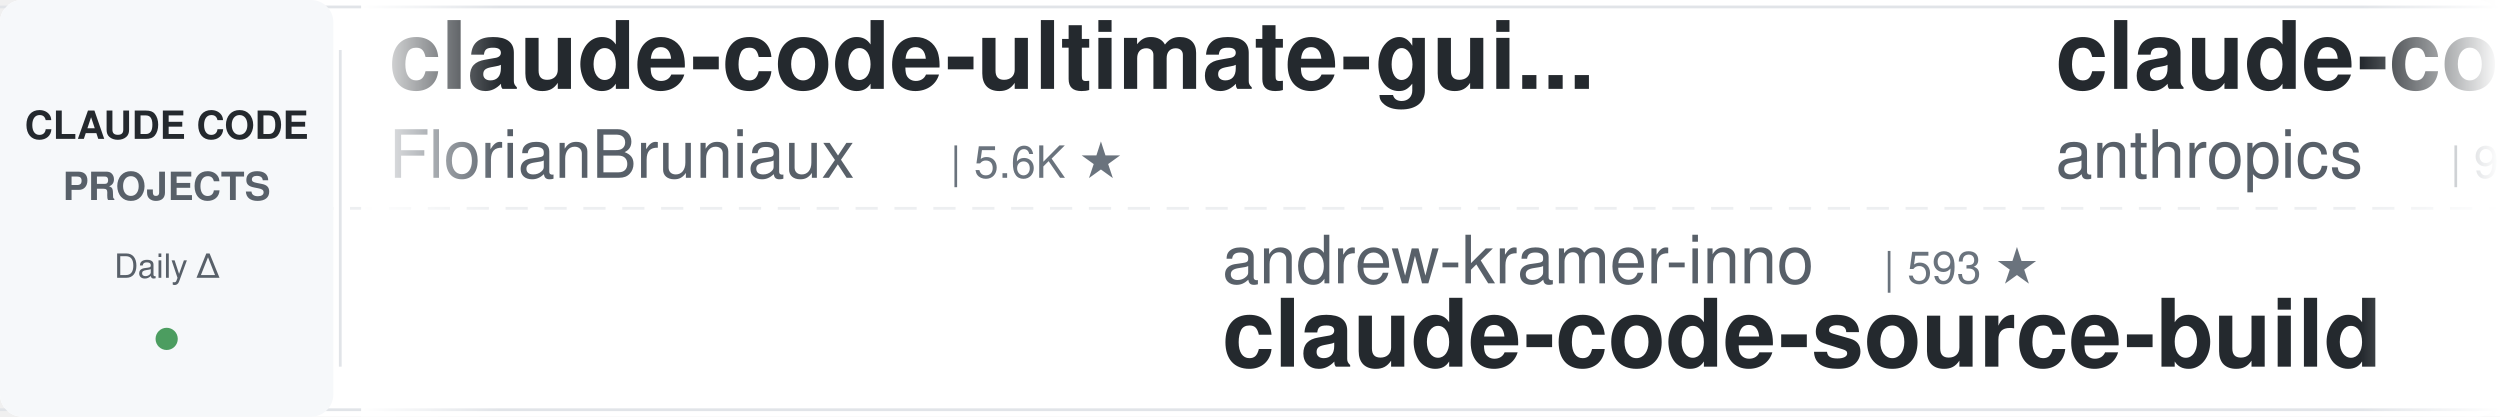
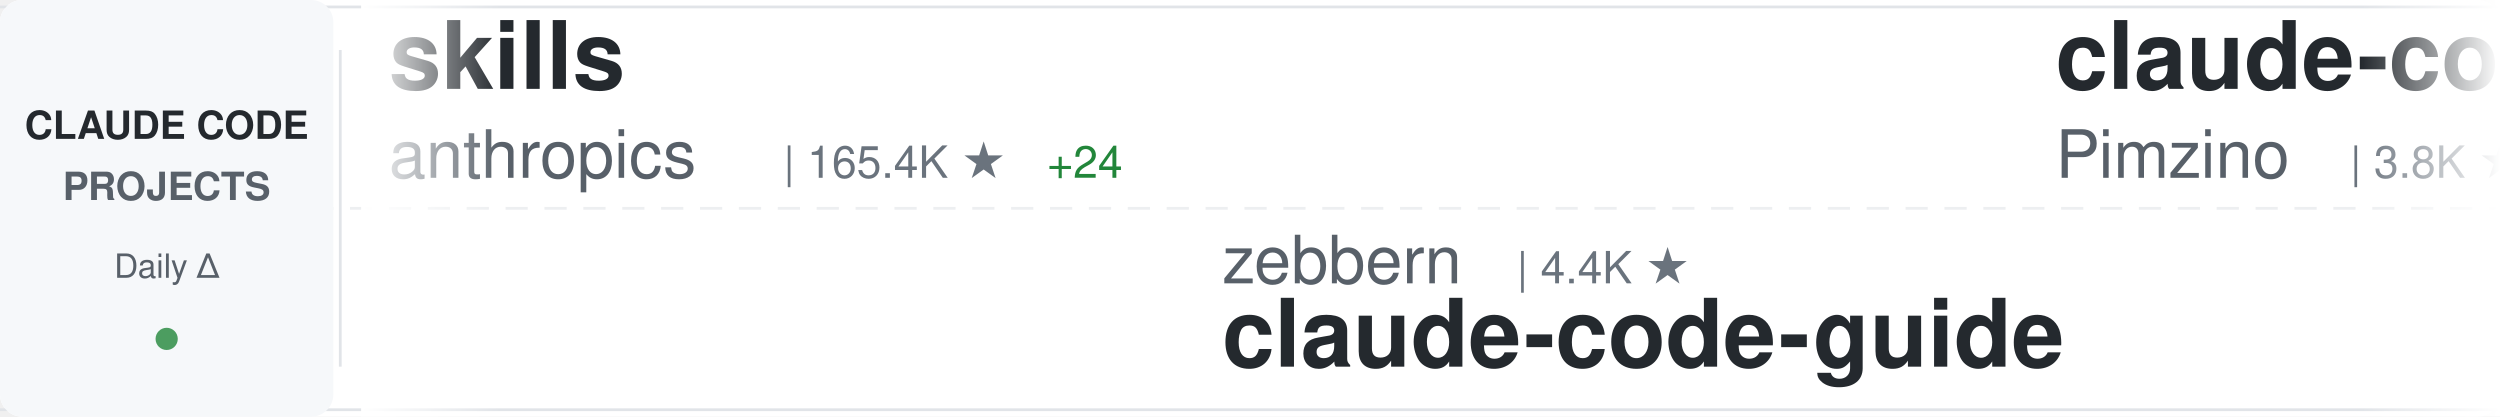
<svg xmlns="http://www.w3.org/2000/svg" width="900" height="150">
  <defs>
    <linearGradient id="awesomeLeftFade" x1="0%" y1="0%" x2="100%" y2="0%">
      <stop offset="0%" style="stop-color:#ffffff;stop-opacity:1" />
      <stop offset="100%" style="stop-color:#ffffff;stop-opacity:0" />
    </linearGradient>
    <linearGradient id="awesomeRightFade" x1="0%" y1="0%" x2="100%" y2="0%">
      <stop offset="0%" style="stop-color:#ffffff;stop-opacity:0" />
      <stop offset="100%" style="stop-color:#ffffff;stop-opacity:1" />
    </linearGradient>
  </defs>
  <rect width="900" height="150" fill="#ffffff" rx="8" />
  <rect x="0" y="2" width="900" height="1" fill="#e1e4e8" />
  <rect x="0" y="147" width="900" height="1" fill="#e1e4e8" />
  <line x1="0" y1="75" x2="900" y2="75" stroke="#e1e4e8" stroke-width="1" stroke-dasharray="8 6" opacity="0.6" />
  <rect x="0" y="0" width="120" height="150" fill="#f6f8fa" rx="8" />
  <text x="60" y="50" font-family="-apple-system, BlinkMacSystemFont, 'Segoe UI', Helvetica, Arial, sans-serif" font-size="14" font-weight="600" fill="#24292e" text-anchor="middle">CLAUDE CODE</text>
  <text x="60" y="72" font-family="-apple-system, BlinkMacSystemFont, 'Segoe UI', Helvetica, Arial, sans-serif" font-size="14" font-weight="600" fill="#586069" text-anchor="middle">PROJECTS</text>
  <text x="60" y="100" font-family="-apple-system, BlinkMacSystemFont, 'Segoe UI', Helvetica, Arial, sans-serif" font-size="12" font-weight="500" fill="#586069" text-anchor="middle">Daily Δ</text>
  <circle cx="60" cy="122" r="4" fill="#22863a" opacity="0.8" />
  <rect x="122" y="18" width="1" height="114" fill="#e1e4e8" />
  <clipPath id="awesomeTickerClip">
    <rect x="130" y="0" width="770" height="150" />
  </clipPath>
  <g clip-path="url(#awesomeTickerClip)">
    <g id="awesomeTickerItems">
      <animateTransform attributeName="transform" attributeType="XML" type="translate" from="0 0" to="-3000 0" dur="54s" repeatCount="indefinite" />
      <g transform="translate(0, 0)">
-         <text x="140" y="32" font-family="-apple-system, BlinkMacSystemFont, 'Segoe UI', Helvetica, Arial, sans-serif" font-size="34" font-weight="600" fill="#24292e">claude-code-ultimate-gui...</text>
-         <text x="140" y="64" font-family="-apple-system, BlinkMacSystemFont, 'Segoe UI', Helvetica, Arial, sans-serif" font-size="24" font-weight="400" fill="#586069">FlorianBruniaux</text>
-         <text x="342" y="64" font-family="-apple-system, BlinkMacSystemFont, 'Segoe UI', Helvetica, Arial, sans-serif" font-size="16" font-weight="500" fill="#6a737d">| 5.6K ★</text>
+         <text x="140" y="32" font-family="-apple-system, BlinkMacSystemFont, 'Segoe UI', Helvetica, Arial, sans-serif" font-size="34" font-weight="600" fill="#24292e">skills</text>
+         <text x="140" y="64" font-family="-apple-system, BlinkMacSystemFont, 'Segoe UI', Helvetica, Arial, sans-serif" font-size="24" font-weight="400" fill="#586069">anthropics</text>
+         <text x="282" y="64" font-family="-apple-system, BlinkMacSystemFont, 'Segoe UI', Helvetica, Arial, sans-serif" font-size="16" font-weight="500" fill="#6a737d">| 165.4K ★</text>
+         <text x="377" y="64" font-family="-apple-system, BlinkMacSystemFont, 'Segoe UI', Helvetica, Arial, sans-serif" font-size="16" font-weight="500" fill="#22863a"> +24</text>
      </g>
      <g transform="translate(300, 0)">
-         <text x="140" y="102" font-family="-apple-system, BlinkMacSystemFont, 'Segoe UI', Helvetica, Arial, sans-serif" font-size="24" font-weight="400" fill="#586069">andrew-kramer-inno</text>
-         <text x="378" y="102" font-family="-apple-system, BlinkMacSystemFont, 'Segoe UI', Helvetica, Arial, sans-serif" font-size="16" font-weight="500" fill="#6a737d">| 593 ★</text>
-         <text x="140" y="132" font-family="-apple-system, BlinkMacSystemFont, 'Segoe UI', Helvetica, Arial, sans-serif" font-size="34" font-weight="600" fill="#24292e">claude-code-source-build</text>
+         <text x="140" y="102" font-family="-apple-system, BlinkMacSystemFont, 'Segoe UI', Helvetica, Arial, sans-serif" font-size="24" font-weight="400" fill="#586069">zebbern</text>
+         <text x="246" y="102" font-family="-apple-system, BlinkMacSystemFont, 'Segoe UI', Helvetica, Arial, sans-serif" font-size="16" font-weight="500" fill="#6a737d">| 4.4K ★</text>
+         <text x="140" y="132" font-family="-apple-system, BlinkMacSystemFont, 'Segoe UI', Helvetica, Arial, sans-serif" font-size="34" font-weight="600" fill="#24292e">claude-code-guide</text>
      </g>
      <g transform="translate(600, 0)">
-         <text x="140" y="32" font-family="-apple-system, BlinkMacSystemFont, 'Segoe UI', Helvetica, Arial, sans-serif" font-size="34" font-weight="600" fill="#24292e">claude-code-base-action</text>
-         <text x="140" y="64" font-family="-apple-system, BlinkMacSystemFont, 'Segoe UI', Helvetica, Arial, sans-serif" font-size="24" font-weight="400" fill="#586069">anthropics</text>
-         <text x="282" y="64" font-family="-apple-system, BlinkMacSystemFont, 'Segoe UI', Helvetica, Arial, sans-serif" font-size="16" font-weight="500" fill="#6a737d">| 932 ★</text>
+         <text x="140" y="32" font-family="-apple-system, BlinkMacSystemFont, 'Segoe UI', Helvetica, Arial, sans-serif" font-size="34" font-weight="600" fill="#24292e">claude-code-spec-workflo...</text>
+         <text x="140" y="64" font-family="-apple-system, BlinkMacSystemFont, 'Segoe UI', Helvetica, Arial, sans-serif" font-size="24" font-weight="400" fill="#586069">Pimzino</text>
+         <text x="246" y="64" font-family="-apple-system, BlinkMacSystemFont, 'Segoe UI', Helvetica, Arial, sans-serif" font-size="16" font-weight="500" fill="#6a737d">| 3.8K ★</text>
      </g>
      <g transform="translate(900, 0)">
-         <text x="140" y="102" font-family="-apple-system, BlinkMacSystemFont, 'Segoe UI', Helvetica, Arial, sans-serif" font-size="24" font-weight="400" fill="#586069">fazxes</text>
-         <text x="234" y="102" font-family="-apple-system, BlinkMacSystemFont, 'Segoe UI', Helvetica, Arial, sans-serif" font-size="16" font-weight="500" fill="#6a737d">| 228 ★</text>
-         <text x="140" y="132" font-family="-apple-system, BlinkMacSystemFont, 'Segoe UI', Helvetica, Arial, sans-serif" font-size="34" font-weight="600" fill="#24292e">Claude-code</text>
+         <text x="140" y="102" font-family="-apple-system, BlinkMacSystemFont, 'Segoe UI', Helvetica, Arial, sans-serif" font-size="24" font-weight="400" fill="#586069">VILA-Lab</text>
+         <text x="258" y="102" font-family="-apple-system, BlinkMacSystemFont, 'Segoe UI', Helvetica, Arial, sans-serif" font-size="16" font-weight="500" fill="#6a737d">| 2.0K ★</text>
+         <text x="140" y="132" font-family="-apple-system, BlinkMacSystemFont, 'Segoe UI', Helvetica, Arial, sans-serif" font-size="34" font-weight="600" fill="#24292e">Dive-into-Claude-Code</text>
      </g>
      <g transform="translate(1200, 0)">
-         <text x="140" y="32" font-family="-apple-system, BlinkMacSystemFont, 'Segoe UI', Helvetica, Arial, sans-serif" font-size="34" font-weight="600" fill="#24292e">claude-code-harness</text>
-         <text x="140" y="64" font-family="-apple-system, BlinkMacSystemFont, 'Segoe UI', Helvetica, Arial, sans-serif" font-size="24" font-weight="400" fill="#586069">Chachamaru127</text>
-         <text x="318" y="64" font-family="-apple-system, BlinkMacSystemFont, 'Segoe UI', Helvetica, Arial, sans-serif" font-size="16" font-weight="500" fill="#6a737d">| 3.0K ★</text>
+         <text x="140" y="32" font-family="-apple-system, BlinkMacSystemFont, 'Segoe UI', Helvetica, Arial, sans-serif" font-size="34" font-weight="600" fill="#24292e">free-claude-code</text>
+         <text x="140" y="64" font-family="-apple-system, BlinkMacSystemFont, 'Segoe UI', Helvetica, Arial, sans-serif" font-size="24" font-weight="400" fill="#586069">Alishahryar1</text>
+         <text x="306" y="64" font-family="-apple-system, BlinkMacSystemFont, 'Segoe UI', Helvetica, Arial, sans-serif" font-size="16" font-weight="500" fill="#6a737d">| 43.2K ★</text>
+         <text x="392" y="64" font-family="-apple-system, BlinkMacSystemFont, 'Segoe UI', Helvetica, Arial, sans-serif" font-size="16" font-weight="500" fill="#22863a"> +9</text>
      </g>
      <g transform="translate(1500, 0)">
-         <text x="140" y="102" font-family="-apple-system, BlinkMacSystemFont, 'Segoe UI', Helvetica, Arial, sans-serif" font-size="24" font-weight="400" fill="#586069">liuup</text>
-         <text x="222" y="102" font-family="-apple-system, BlinkMacSystemFont, 'Segoe UI', Helvetica, Arial, sans-serif" font-size="16" font-weight="500" fill="#6a737d">| 3.7K ★</text>
-         <text x="299" y="102" font-family="-apple-system, BlinkMacSystemFont, 'Segoe UI', Helvetica, Arial, sans-serif" font-size="16" font-weight="500" fill="#22863a"> +1</text>
-         <text x="140" y="132" font-family="-apple-system, BlinkMacSystemFont, 'Segoe UI', Helvetica, Arial, sans-serif" font-size="34" font-weight="600" fill="#24292e">claude-code-analysis</text>
+         <text x="140" y="102" font-family="-apple-system, BlinkMacSystemFont, 'Segoe UI', Helvetica, Arial, sans-serif" font-size="24" font-weight="400" fill="#586069">wanshuiyin</text>
+         <text x="282" y="102" font-family="-apple-system, BlinkMacSystemFont, 'Segoe UI', Helvetica, Arial, sans-serif" font-size="16" font-weight="500" fill="#6a737d">| 14.1K ★</text>
+         <text x="140" y="132" font-family="-apple-system, BlinkMacSystemFont, 'Segoe UI', Helvetica, Arial, sans-serif" font-size="34" font-weight="600" fill="#24292e">Auto-claude-code-researc...</text>
      </g>
      <g transform="translate(1800, 0)">
-         <text x="140" y="32" font-family="-apple-system, BlinkMacSystemFont, 'Segoe UI', Helvetica, Arial, sans-serif" font-size="34" font-weight="600" fill="#24292e">Claude-Code-Usage-Monito...</text>
-         <text x="140" y="64" font-family="-apple-system, BlinkMacSystemFont, 'Segoe UI', Helvetica, Arial, sans-serif" font-size="24" font-weight="400" fill="#586069">Maciek-roboblog</text>
-         <text x="342" y="64" font-family="-apple-system, BlinkMacSystemFont, 'Segoe UI', Helvetica, Arial, sans-serif" font-size="16" font-weight="500" fill="#6a737d">| 8.6K ★</text>
-         <text x="419" y="64" font-family="-apple-system, BlinkMacSystemFont, 'Segoe UI', Helvetica, Arial, sans-serif" font-size="16" font-weight="500" fill="#22863a"> +1</text>
+         <text x="140" y="32" font-family="-apple-system, BlinkMacSystemFont, 'Segoe UI', Helvetica, Arial, sans-serif" font-size="34" font-weight="600" fill="#24292e">claude-code-from-scratch</text>
+         <text x="140" y="64" font-family="-apple-system, BlinkMacSystemFont, 'Segoe UI', Helvetica, Arial, sans-serif" font-size="24" font-weight="400" fill="#586069">Windy3f3f3f3f</text>
+         <text x="318" y="64" font-family="-apple-system, BlinkMacSystemFont, 'Segoe UI', Helvetica, Arial, sans-serif" font-size="16" font-weight="500" fill="#6a737d">| 2.5K ★</text>
      </g>
      <g transform="translate(2100, 0)">
-         <text x="140" y="102" font-family="-apple-system, BlinkMacSystemFont, 'Segoe UI', Helvetica, Arial, sans-serif" font-size="24" font-weight="400" fill="#586069">kodu-ai</text>
-         <text x="246" y="102" font-family="-apple-system, BlinkMacSystemFont, 'Segoe UI', Helvetica, Arial, sans-serif" font-size="16" font-weight="500" fill="#6a737d">| 5.2K ★</text>
-         <text x="140" y="132" font-family="-apple-system, BlinkMacSystemFont, 'Segoe UI', Helvetica, Arial, sans-serif" font-size="34" font-weight="600" fill="#24292e">claude-coder</text>
+         <text x="140" y="102" font-family="-apple-system, BlinkMacSystemFont, 'Segoe UI', Helvetica, Arial, sans-serif" font-size="24" font-weight="400" fill="#586069">alejandrobalderas</text>
+         <text x="366" y="102" font-family="-apple-system, BlinkMacSystemFont, 'Segoe UI', Helvetica, Arial, sans-serif" font-size="16" font-weight="500" fill="#6a737d">| 2.7K ★</text>
+         <text x="140" y="132" font-family="-apple-system, BlinkMacSystemFont, 'Segoe UI', Helvetica, Arial, sans-serif" font-size="34" font-weight="600" fill="#24292e">claude-code-from-source</text>
      </g>
      <g transform="translate(2400, 0)">
-         <text x="140" y="32" font-family="-apple-system, BlinkMacSystemFont, 'Segoe UI', Helvetica, Arial, sans-serif" font-size="34" font-weight="600" fill="#24292e">claude-code-hub</text>
-         <text x="140" y="64" font-family="-apple-system, BlinkMacSystemFont, 'Segoe UI', Helvetica, Arial, sans-serif" font-size="24" font-weight="400" fill="#586069">ding113</text>
-         <text x="246" y="64" font-family="-apple-system, BlinkMacSystemFont, 'Segoe UI', Helvetica, Arial, sans-serif" font-size="16" font-weight="500" fill="#6a737d">| 3.3K ★</text>
+         <text x="140" y="32" font-family="-apple-system, BlinkMacSystemFont, 'Segoe UI', Helvetica, Arial, sans-serif" font-size="34" font-weight="600" fill="#24292e">claude-code-book</text>
+         <text x="140" y="64" font-family="-apple-system, BlinkMacSystemFont, 'Segoe UI', Helvetica, Arial, sans-serif" font-size="24" font-weight="400" fill="#586069">lintsinghua</text>
+         <text x="294" y="64" font-family="-apple-system, BlinkMacSystemFont, 'Segoe UI', Helvetica, Arial, sans-serif" font-size="16" font-weight="500" fill="#6a737d">| 4.0K ★</text>
      </g>
      <g transform="translate(2700, 0)">
-         <text x="140" y="102" font-family="-apple-system, BlinkMacSystemFont, 'Segoe UI', Helvetica, Arial, sans-serif" font-size="24" font-weight="400" fill="#586069">Yeachan-Heo</text>
-         <text x="294" y="102" font-family="-apple-system, BlinkMacSystemFont, 'Segoe UI', Helvetica, Arial, sans-serif" font-size="16" font-weight="500" fill="#6a737d">| 38.2K ★</text>
-         <text x="380" y="102" font-family="-apple-system, BlinkMacSystemFont, 'Segoe UI', Helvetica, Arial, sans-serif" font-size="16" font-weight="500" fill="#22863a"> +6</text>
-         <text x="140" y="132" font-family="-apple-system, BlinkMacSystemFont, 'Segoe UI', Helvetica, Arial, sans-serif" font-size="34" font-weight="600" fill="#24292e">oh-my-claudecode</text>
+         <text x="140" y="102" font-family="-apple-system, BlinkMacSystemFont, 'Segoe UI', Helvetica, Arial, sans-serif" font-size="24" font-weight="400" fill="#586069">lorryjovens-hub</text>
+         <text x="342" y="102" font-family="-apple-system, BlinkMacSystemFont, 'Segoe UI', Helvetica, Arial, sans-serif" font-size="16" font-weight="500" fill="#6a737d">| 1.7K ★</text>
+         <text x="140" y="132" font-family="-apple-system, BlinkMacSystemFont, 'Segoe UI', Helvetica, Arial, sans-serif" font-size="34" font-weight="600" fill="#24292e">claude-code-rust</text>
      </g>
      <g transform="translate(3000, 0)">
-         <text x="140" y="32" font-family="-apple-system, BlinkMacSystemFont, 'Segoe UI', Helvetica, Arial, sans-serif" font-size="34" font-weight="600" fill="#24292e">claude-code-ultimate-gui...</text>
-         <text x="140" y="64" font-family="-apple-system, BlinkMacSystemFont, 'Segoe UI', Helvetica, Arial, sans-serif" font-size="24" font-weight="400" fill="#586069">FlorianBruniaux</text>
-         <text x="342" y="64" font-family="-apple-system, BlinkMacSystemFont, 'Segoe UI', Helvetica, Arial, sans-serif" font-size="16" font-weight="500" fill="#6a737d">| 5.6K ★</text>
+         <text x="140" y="32" font-family="-apple-system, BlinkMacSystemFont, 'Segoe UI', Helvetica, Arial, sans-serif" font-size="34" font-weight="600" fill="#24292e">skills</text>
+         <text x="140" y="64" font-family="-apple-system, BlinkMacSystemFont, 'Segoe UI', Helvetica, Arial, sans-serif" font-size="24" font-weight="400" fill="#586069">anthropics</text>
+         <text x="282" y="64" font-family="-apple-system, BlinkMacSystemFont, 'Segoe UI', Helvetica, Arial, sans-serif" font-size="16" font-weight="500" fill="#6a737d">| 165.4K ★</text>
+         <text x="377" y="64" font-family="-apple-system, BlinkMacSystemFont, 'Segoe UI', Helvetica, Arial, sans-serif" font-size="16" font-weight="500" fill="#22863a"> +24</text>
      </g>
      <g transform="translate(3300, 0)">
-         <text x="140" y="102" font-family="-apple-system, BlinkMacSystemFont, 'Segoe UI', Helvetica, Arial, sans-serif" font-size="24" font-weight="400" fill="#586069">andrew-kramer-inno</text>
-         <text x="378" y="102" font-family="-apple-system, BlinkMacSystemFont, 'Segoe UI', Helvetica, Arial, sans-serif" font-size="16" font-weight="500" fill="#6a737d">| 593 ★</text>
-         <text x="140" y="132" font-family="-apple-system, BlinkMacSystemFont, 'Segoe UI', Helvetica, Arial, sans-serif" font-size="34" font-weight="600" fill="#24292e">claude-code-source-build</text>
+         <text x="140" y="102" font-family="-apple-system, BlinkMacSystemFont, 'Segoe UI', Helvetica, Arial, sans-serif" font-size="24" font-weight="400" fill="#586069">zebbern</text>
+         <text x="246" y="102" font-family="-apple-system, BlinkMacSystemFont, 'Segoe UI', Helvetica, Arial, sans-serif" font-size="16" font-weight="500" fill="#6a737d">| 4.4K ★</text>
+         <text x="140" y="132" font-family="-apple-system, BlinkMacSystemFont, 'Segoe UI', Helvetica, Arial, sans-serif" font-size="34" font-weight="600" fill="#24292e">claude-code-guide</text>
      </g>
      <g transform="translate(3600, 0)">
-         <text x="140" y="32" font-family="-apple-system, BlinkMacSystemFont, 'Segoe UI', Helvetica, Arial, sans-serif" font-size="34" font-weight="600" fill="#24292e">claude-code-base-action</text>
-         <text x="140" y="64" font-family="-apple-system, BlinkMacSystemFont, 'Segoe UI', Helvetica, Arial, sans-serif" font-size="24" font-weight="400" fill="#586069">anthropics</text>
-         <text x="282" y="64" font-family="-apple-system, BlinkMacSystemFont, 'Segoe UI', Helvetica, Arial, sans-serif" font-size="16" font-weight="500" fill="#6a737d">| 932 ★</text>
+         <text x="140" y="32" font-family="-apple-system, BlinkMacSystemFont, 'Segoe UI', Helvetica, Arial, sans-serif" font-size="34" font-weight="600" fill="#24292e">claude-code-spec-workflo...</text>
+         <text x="140" y="64" font-family="-apple-system, BlinkMacSystemFont, 'Segoe UI', Helvetica, Arial, sans-serif" font-size="24" font-weight="400" fill="#586069">Pimzino</text>
+         <text x="246" y="64" font-family="-apple-system, BlinkMacSystemFont, 'Segoe UI', Helvetica, Arial, sans-serif" font-size="16" font-weight="500" fill="#6a737d">| 3.8K ★</text>
      </g>
      <g transform="translate(3900, 0)">
-         <text x="140" y="102" font-family="-apple-system, BlinkMacSystemFont, 'Segoe UI', Helvetica, Arial, sans-serif" font-size="24" font-weight="400" fill="#586069">fazxes</text>
-         <text x="234" y="102" font-family="-apple-system, BlinkMacSystemFont, 'Segoe UI', Helvetica, Arial, sans-serif" font-size="16" font-weight="500" fill="#6a737d">| 228 ★</text>
-         <text x="140" y="132" font-family="-apple-system, BlinkMacSystemFont, 'Segoe UI', Helvetica, Arial, sans-serif" font-size="34" font-weight="600" fill="#24292e">Claude-code</text>
+         <text x="140" y="102" font-family="-apple-system, BlinkMacSystemFont, 'Segoe UI', Helvetica, Arial, sans-serif" font-size="24" font-weight="400" fill="#586069">VILA-Lab</text>
+         <text x="258" y="102" font-family="-apple-system, BlinkMacSystemFont, 'Segoe UI', Helvetica, Arial, sans-serif" font-size="16" font-weight="500" fill="#6a737d">| 2.0K ★</text>
+         <text x="140" y="132" font-family="-apple-system, BlinkMacSystemFont, 'Segoe UI', Helvetica, Arial, sans-serif" font-size="34" font-weight="600" fill="#24292e">Dive-into-Claude-Code</text>
      </g>
    </g>
  </g>
  <rect x="130" y="0" width="50" height="150" fill="url(#awesomeLeftFade)" />
  <rect x="850" y="0" width="50" height="150" fill="url(#awesomeRightFade)" />
</svg>
